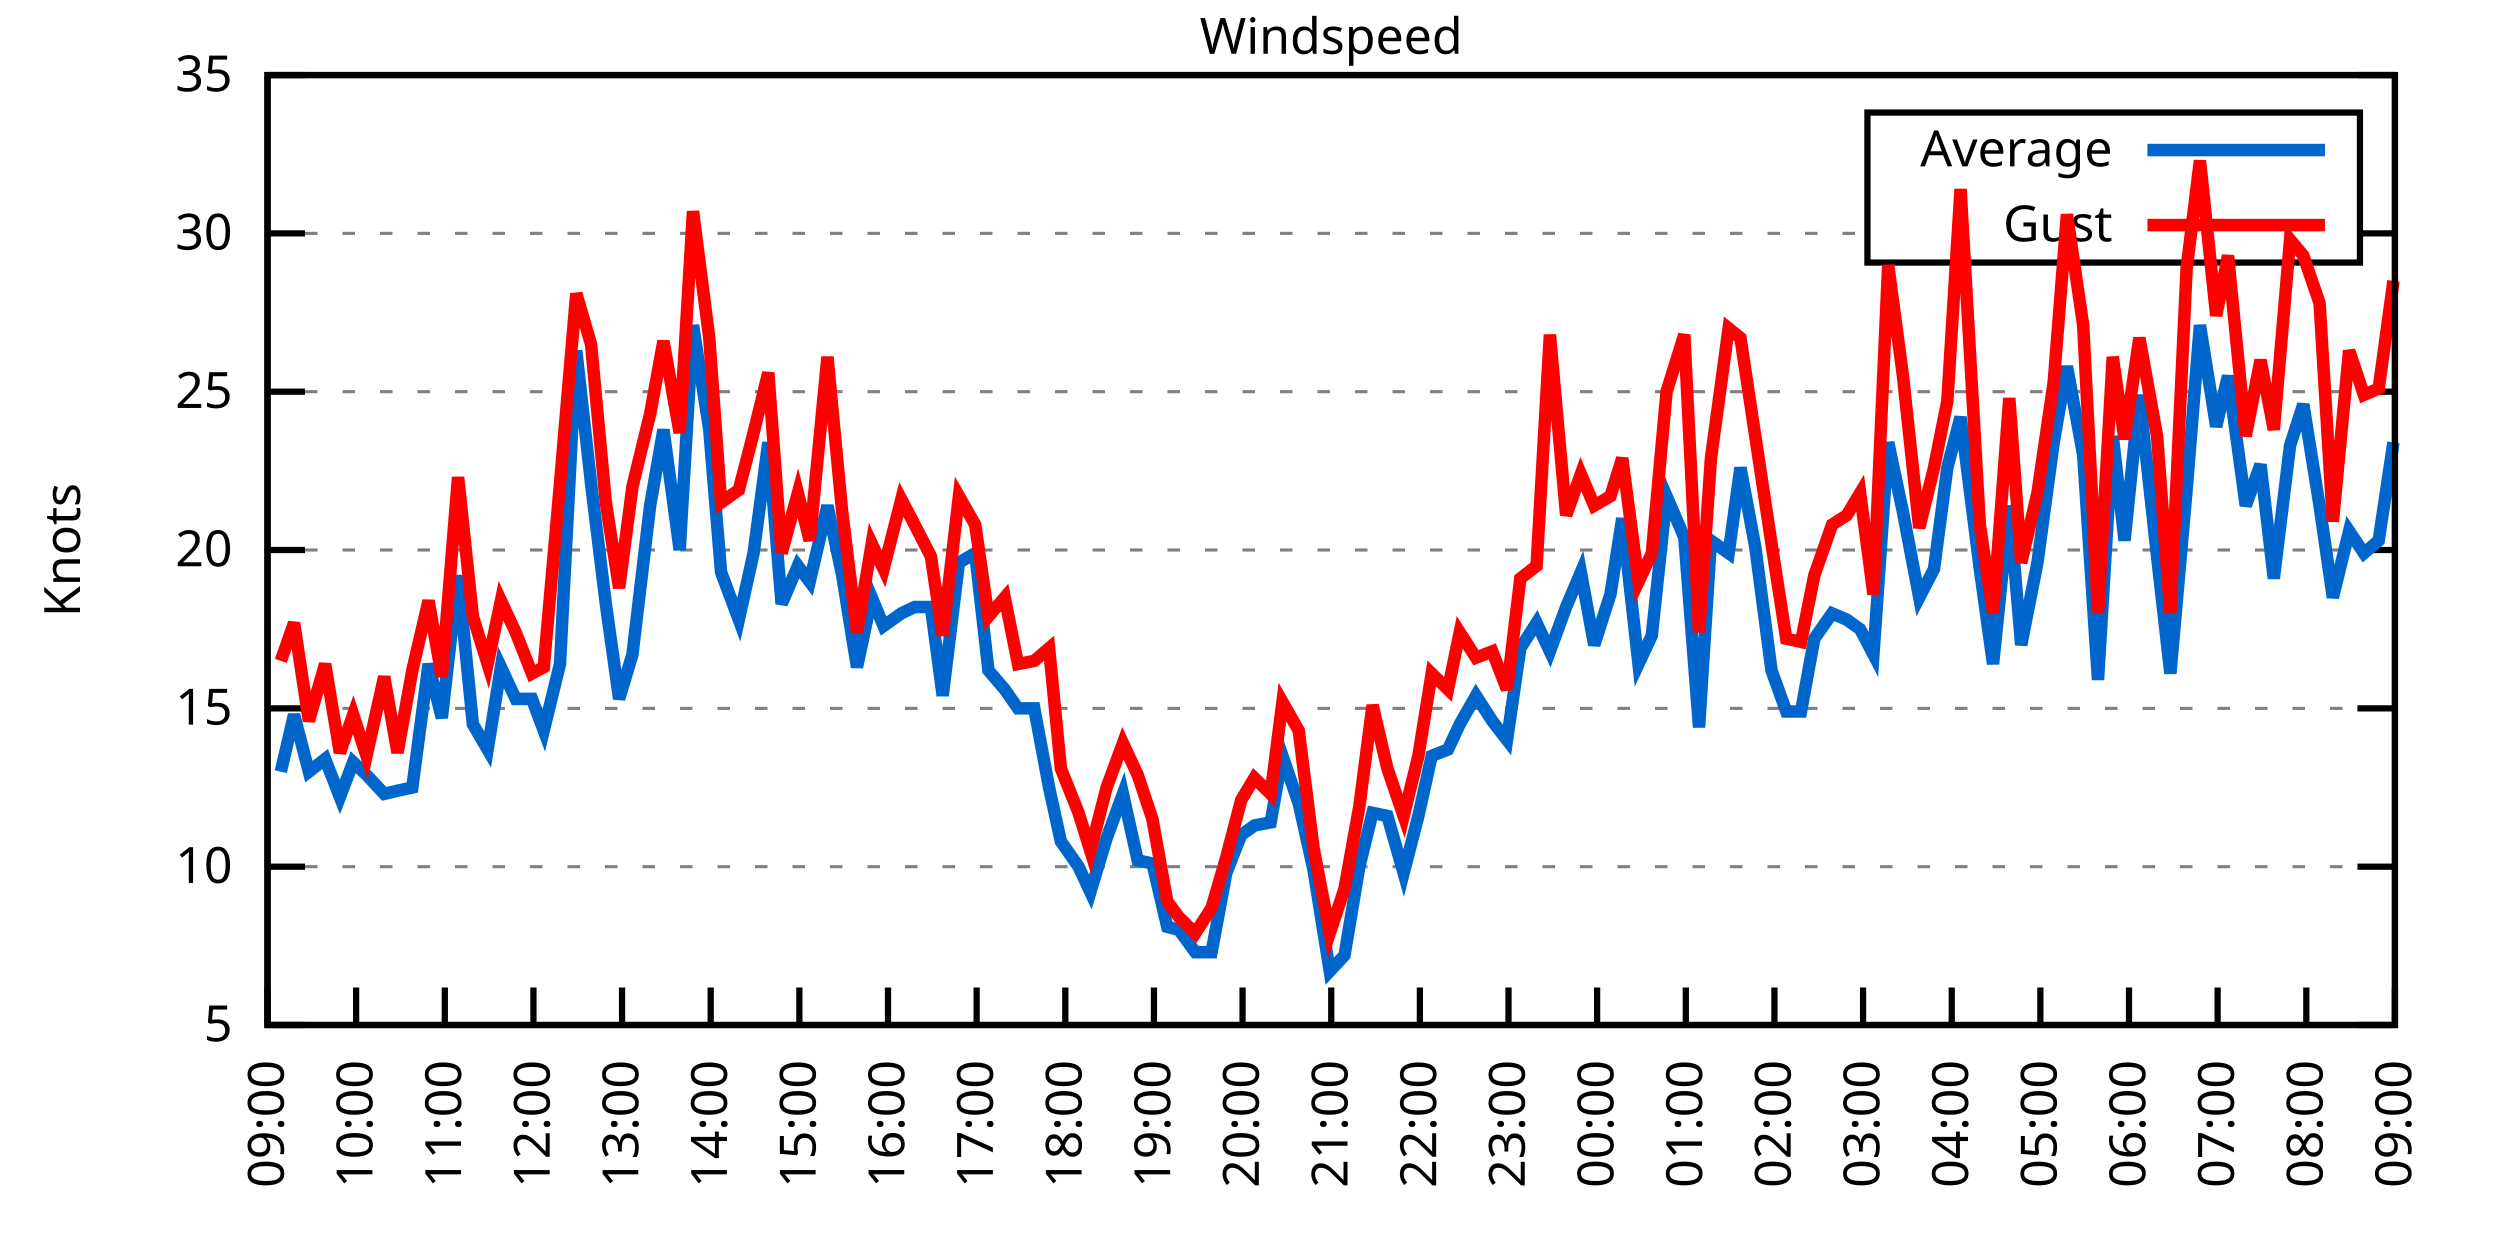
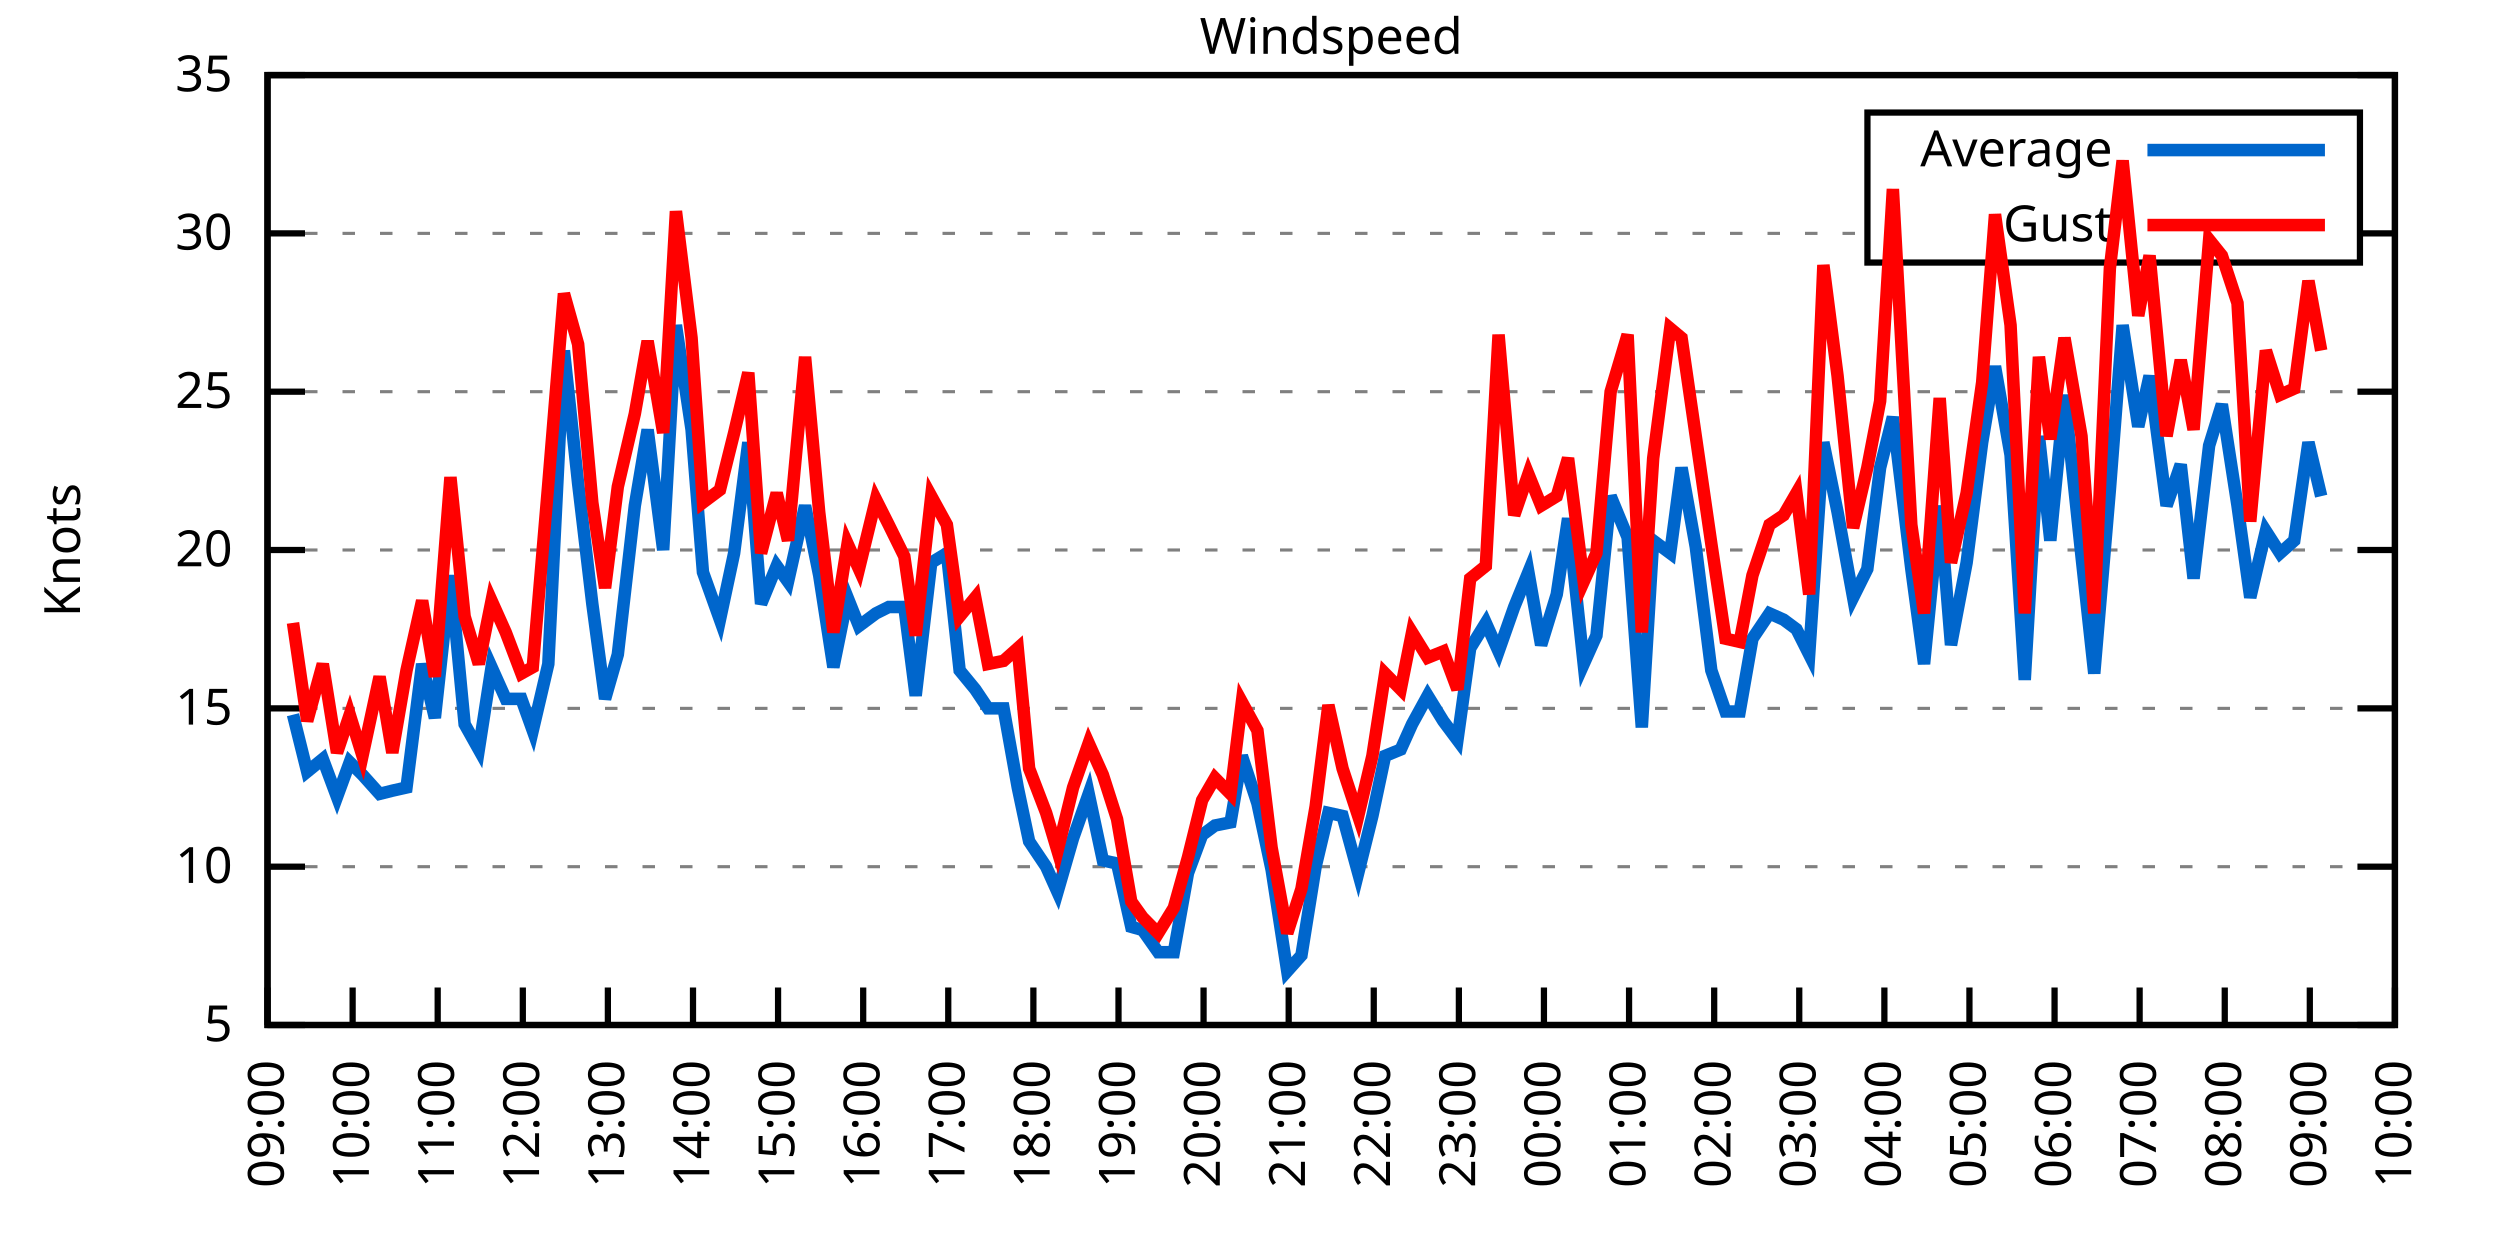
<svg xmlns="http://www.w3.org/2000/svg" xmlns:xlink="http://www.w3.org/1999/xlink" width="400" height="200" viewBox="0 0 400 200">
  <g id="gnuplot_canvas">
    <rect x="0" y="0" width="400" height="200" fill="none" />
    <defs>
      <circle id="gpDot" r="0.5" stroke-width="0.5" stroke="currentColor" />
      <path id="gpPt0" stroke-width="0.333" stroke="currentColor" d="M-1,0 h2 M0,-1 v2" />
      <path id="gpPt1" stroke-width="0.333" stroke="currentColor" d="M-1,-1 L1,1 M1,-1 L-1,1" />
      <path id="gpPt2" stroke-width="0.333" stroke="currentColor" d="M-1,0 L1,0 M0,-1 L0,1 M-1,-1 L1,1 M-1,1 L1,-1" />
      <rect id="gpPt3" stroke-width="0.333" stroke="currentColor" x="-1" y="-1" width="2" height="2" />
      <rect id="gpPt4" stroke-width="0.333" stroke="currentColor" fill="currentColor" x="-1" y="-1" width="2" height="2" />
      <circle id="gpPt5" stroke-width="0.333" stroke="currentColor" cx="0" cy="0" r="1" />
      <use xlink:href="#gpPt5" id="gpPt6" fill="currentColor" stroke="none" />
      <path id="gpPt7" stroke-width="0.333" stroke="currentColor" d="M0,-1.33 L-1.33,0.67 L1.33,0.67 z" />
      <use xlink:href="#gpPt7" id="gpPt8" fill="currentColor" stroke="none" />
      <use xlink:href="#gpPt7" id="gpPt9" stroke="currentColor" transform="rotate(180)" />
      <use xlink:href="#gpPt9" id="gpPt10" fill="currentColor" stroke="none" />
      <use xlink:href="#gpPt3" id="gpPt11" stroke="currentColor" transform="rotate(45)" />
      <use xlink:href="#gpPt11" id="gpPt12" fill="currentColor" stroke="none" />
      <path id="gpPt13" stroke-width="0.333" stroke="currentColor" d="M0,1.330 L1.265,0.411 L0.782,-1.067 L-0.782,-1.076 L-1.265,0.411 z" />
      <use xlink:href="#gpPt13" id="gpPt14" fill="currentColor" stroke="none" />
      <filter id="textbox" filterUnits="objectBoundingBox" x="0" y="0" height="1" width="1">
        <feFlood flood-color="white" flood-opacity="1" result="bgnd" />
        <feComposite in="SourceGraphic" in2="bgnd" operator="atop" />
      </filter>
      <filter id="greybox" filterUnits="objectBoundingBox" x="0" y="0" height="1" width="1">
        <feFlood flood-color="lightgrey" flood-opacity="1" result="grey" />
        <feComposite in="SourceGraphic" in2="grey" operator="atop" />
      </filter>
    </defs>
    <g fill="none" color="white" stroke="currentColor" stroke-width="1.00" stroke-linecap="butt" stroke-linejoin="miter">
</g>
    <g fill="none" color="black" stroke="currentColor" stroke-width="1.00" stroke-linecap="butt" stroke-linejoin="miter">
      <g stroke="none" shape-rendering="crispEdges">
        <polygon fill="rgb(255, 255, 255)" points="42.80,164.00 383.18,164.00 383.18,12.02 42.80,12.02 " />
      </g>
    </g>
    <g fill="none" color="black" stroke="currentColor" stroke-width="1.00" stroke-linecap="butt" stroke-linejoin="miter">
</g>
    <g fill="none" color="black" stroke="black" stroke-width="0.50" stroke-linecap="butt" stroke-linejoin="miter">
</g>
    <g fill="none" color="gray" stroke="currentColor" stroke-width="0.50" stroke-linecap="butt" stroke-linejoin="miter">
      <path stroke="gray" stroke-dasharray="2,4" class="gridline" d="M42.80,164.00 L383.19,164.00  " />
    </g>
    <g fill="none" color="gray" stroke="gray" stroke-width="1.00" stroke-linecap="butt" stroke-linejoin="miter">
</g>
    <g fill="none" color="black" stroke="currentColor" stroke-width="1.00" stroke-linecap="butt" stroke-linejoin="miter">
      <path stroke="black" d="M42.80,164.00 L48.80,164.00 M383.19,164.00 L377.19,164.00  " />
      <g transform="translate(37.20,166.60)" stroke="none" fill="black" font-family="Sans" font-size="8.00" text-anchor="end">
        <text>
          <tspan font-family="Sans"> 5</tspan>
        </text>
      </g>
    </g>
    <g fill="none" color="black" stroke="currentColor" stroke-width="1.00" stroke-linecap="butt" stroke-linejoin="miter">
</g>
    <g fill="none" color="black" stroke="black" stroke-width="0.50" stroke-linecap="butt" stroke-linejoin="miter">
</g>
    <g fill="none" color="gray" stroke="currentColor" stroke-width="0.50" stroke-linecap="butt" stroke-linejoin="miter">
      <path stroke="gray" stroke-dasharray="2,4" class="gridline" d="M42.80,138.67 L383.19,138.67  " />
    </g>
    <g fill="none" color="gray" stroke="gray" stroke-width="1.00" stroke-linecap="butt" stroke-linejoin="miter">
</g>
    <g fill="none" color="black" stroke="currentColor" stroke-width="1.00" stroke-linecap="butt" stroke-linejoin="miter">
      <path stroke="black" d="M42.80,138.67 L48.80,138.67 M383.19,138.67 L377.19,138.67  " />
      <g transform="translate(37.20,141.27)" stroke="none" fill="black" font-family="Sans" font-size="8.00" text-anchor="end">
        <text>
          <tspan font-family="Sans"> 10</tspan>
        </text>
      </g>
    </g>
    <g fill="none" color="black" stroke="currentColor" stroke-width="1.00" stroke-linecap="butt" stroke-linejoin="miter">
</g>
    <g fill="none" color="black" stroke="black" stroke-width="0.50" stroke-linecap="butt" stroke-linejoin="miter">
</g>
    <g fill="none" color="gray" stroke="currentColor" stroke-width="0.50" stroke-linecap="butt" stroke-linejoin="miter">
      <path stroke="gray" stroke-dasharray="2,4" class="gridline" d="M42.80,113.34 L383.19,113.34  " />
    </g>
    <g fill="none" color="gray" stroke="gray" stroke-width="1.00" stroke-linecap="butt" stroke-linejoin="miter">
</g>
    <g fill="none" color="black" stroke="currentColor" stroke-width="1.00" stroke-linecap="butt" stroke-linejoin="miter">
      <path stroke="black" d="M42.80,113.34 L48.80,113.34 M383.19,113.34 L377.19,113.34  " />
      <g transform="translate(37.20,115.94)" stroke="none" fill="black" font-family="Sans" font-size="8.00" text-anchor="end">
        <text>
          <tspan font-family="Sans"> 15</tspan>
        </text>
      </g>
    </g>
    <g fill="none" color="black" stroke="currentColor" stroke-width="1.00" stroke-linecap="butt" stroke-linejoin="miter">
</g>
    <g fill="none" color="black" stroke="black" stroke-width="0.50" stroke-linecap="butt" stroke-linejoin="miter">
</g>
    <g fill="none" color="gray" stroke="currentColor" stroke-width="0.50" stroke-linecap="butt" stroke-linejoin="miter">
      <path stroke="gray" stroke-dasharray="2,4" class="gridline" d="M42.80,88.00 L383.19,88.00  " />
    </g>
    <g fill="none" color="gray" stroke="gray" stroke-width="1.00" stroke-linecap="butt" stroke-linejoin="miter">
</g>
    <g fill="none" color="black" stroke="currentColor" stroke-width="1.00" stroke-linecap="butt" stroke-linejoin="miter">
      <path stroke="black" d="M42.80,88.00 L48.80,88.00 M383.19,88.00 L377.19,88.00  " />
      <g transform="translate(37.20,90.60)" stroke="none" fill="black" font-family="Sans" font-size="8.00" text-anchor="end">
        <text>
          <tspan font-family="Sans"> 20</tspan>
        </text>
      </g>
    </g>
    <g fill="none" color="black" stroke="currentColor" stroke-width="1.00" stroke-linecap="butt" stroke-linejoin="miter">
</g>
    <g fill="none" color="black" stroke="black" stroke-width="0.50" stroke-linecap="butt" stroke-linejoin="miter">
</g>
    <g fill="none" color="gray" stroke="currentColor" stroke-width="0.50" stroke-linecap="butt" stroke-linejoin="miter">
      <path stroke="gray" stroke-dasharray="2,4" class="gridline" d="M42.80,62.67 L383.19,62.67  " />
    </g>
    <g fill="none" color="gray" stroke="gray" stroke-width="1.00" stroke-linecap="butt" stroke-linejoin="miter">
</g>
    <g fill="none" color="black" stroke="currentColor" stroke-width="1.00" stroke-linecap="butt" stroke-linejoin="miter">
      <path stroke="black" d="M42.80,62.67 L48.80,62.67 M383.19,62.67 L377.19,62.67  " />
      <g transform="translate(37.20,65.27)" stroke="none" fill="black" font-family="Sans" font-size="8.00" text-anchor="end">
        <text>
          <tspan font-family="Sans"> 25</tspan>
        </text>
      </g>
    </g>
    <g fill="none" color="black" stroke="currentColor" stroke-width="1.00" stroke-linecap="butt" stroke-linejoin="miter">
</g>
    <g fill="none" color="black" stroke="black" stroke-width="0.50" stroke-linecap="butt" stroke-linejoin="miter">
</g>
    <g fill="none" color="gray" stroke="currentColor" stroke-width="0.50" stroke-linecap="butt" stroke-linejoin="miter">
      <path stroke="gray" stroke-dasharray="2,4" class="gridline" d="M42.80,37.34 L298.79,37.34 M377.59,37.34 L383.19,37.34  " />
    </g>
    <g fill="none" color="gray" stroke="gray" stroke-width="1.00" stroke-linecap="butt" stroke-linejoin="miter">
</g>
    <g fill="none" color="black" stroke="currentColor" stroke-width="1.00" stroke-linecap="butt" stroke-linejoin="miter">
      <path stroke="black" d="M42.80,37.34 L48.80,37.34 M383.19,37.34 L377.19,37.34  " />
      <g transform="translate(37.20,39.94)" stroke="none" fill="black" font-family="Sans" font-size="8.00" text-anchor="end">
        <text>
          <tspan font-family="Sans"> 30</tspan>
        </text>
      </g>
    </g>
    <g fill="none" color="black" stroke="currentColor" stroke-width="1.00" stroke-linecap="butt" stroke-linejoin="miter">
</g>
    <g fill="none" color="black" stroke="black" stroke-width="0.50" stroke-linecap="butt" stroke-linejoin="miter">
</g>
    <g fill="none" color="gray" stroke="currentColor" stroke-width="0.50" stroke-linecap="butt" stroke-linejoin="miter">
      <path stroke="gray" stroke-dasharray="2,4" class="gridline" d="M42.80,12.01 L383.19,12.01  " />
    </g>
    <g fill="none" color="gray" stroke="gray" stroke-width="1.00" stroke-linecap="butt" stroke-linejoin="miter">
</g>
    <g fill="none" color="black" stroke="currentColor" stroke-width="1.00" stroke-linecap="butt" stroke-linejoin="miter">
      <path stroke="black" d="M42.80,12.01 L48.80,12.01 M383.19,12.01 L377.19,12.01  " />
      <g transform="translate(37.20,14.61)" stroke="none" fill="black" font-family="Sans" font-size="8.00" text-anchor="end">
        <text>
          <tspan font-family="Sans"> 35</tspan>
        </text>
      </g>
    </g>
    <g fill="none" color="black" stroke="currentColor" stroke-width="1.00" stroke-linecap="butt" stroke-linejoin="miter">
      <path stroke="black" d="M42.80,164.00 L42.80,158.00  " />
      <g transform="translate(45.40,169.60) rotate(270.00)" stroke="none" fill="black" font-family="Sans" font-size="8.00" text-anchor="end">
        <text>
          <tspan font-family="Sans">09:00</tspan>
        </text>
      </g>
    </g>
    <g fill="none" color="black" stroke="currentColor" stroke-width="1.00" stroke-linecap="butt" stroke-linejoin="miter">
-       <path stroke="black" d="M56.98,164.00 L56.98,158.00  " />
-       <g transform="translate(59.58,169.60) rotate(270.00)" stroke="none" fill="black" font-family="Sans" font-size="8.00" text-anchor="end">
+       <path stroke="black" d="M56.42,164.00 L56.42,158.00  " />
+       <g transform="translate(59.02,169.60) rotate(270.00)" stroke="none" fill="black" font-family="Sans" font-size="8.00" text-anchor="end">
        <text>
          <tspan font-family="Sans">10:00</tspan>
        </text>
      </g>
    </g>
    <g fill="none" color="black" stroke="currentColor" stroke-width="1.00" stroke-linecap="butt" stroke-linejoin="miter">
-       <path stroke="black" d="M71.17,164.00 L71.17,158.00  " />
-       <g transform="translate(73.77,169.60) rotate(270.00)" stroke="none" fill="black" font-family="Sans" font-size="8.00" text-anchor="end">
+       <path stroke="black" d="M70.03,164.00 L70.03,158.00  " />
+       <g transform="translate(72.63,169.60) rotate(270.00)" stroke="none" fill="black" font-family="Sans" font-size="8.00" text-anchor="end">
        <text>
          <tspan font-family="Sans">11:00</tspan>
        </text>
      </g>
    </g>
    <g fill="none" color="black" stroke="currentColor" stroke-width="1.00" stroke-linecap="butt" stroke-linejoin="miter">
-       <path stroke="black" d="M85.35,164.00 L85.35,158.00  " />
-       <g transform="translate(87.95,169.60) rotate(270.00)" stroke="none" fill="black" font-family="Sans" font-size="8.00" text-anchor="end">
+       <path stroke="black" d="M83.65,164.00 L83.65,158.00  " />
+       <g transform="translate(86.25,169.60) rotate(270.00)" stroke="none" fill="black" font-family="Sans" font-size="8.00" text-anchor="end">
        <text>
          <tspan font-family="Sans">12:00</tspan>
        </text>
      </g>
    </g>
    <g fill="none" color="black" stroke="currentColor" stroke-width="1.00" stroke-linecap="butt" stroke-linejoin="miter">
-       <path stroke="black" d="M99.53,164.00 L99.53,158.00  " />
-       <g transform="translate(102.13,169.60) rotate(270.00)" stroke="none" fill="black" font-family="Sans" font-size="8.00" text-anchor="end">
+       <path stroke="black" d="M97.26,164.00 L97.26,158.00  " />
+       <g transform="translate(99.86,169.60) rotate(270.00)" stroke="none" fill="black" font-family="Sans" font-size="8.00" text-anchor="end">
        <text>
          <tspan font-family="Sans">13:00</tspan>
        </text>
      </g>
    </g>
    <g fill="none" color="black" stroke="currentColor" stroke-width="1.00" stroke-linecap="butt" stroke-linejoin="miter">
-       <path stroke="black" d="M113.71,164.00 L113.71,158.00  " />
-       <g transform="translate(116.31,169.60) rotate(270.00)" stroke="none" fill="black" font-family="Sans" font-size="8.00" text-anchor="end">
+       <path stroke="black" d="M110.88,164.00 L110.88,158.00  " />
+       <g transform="translate(113.48,169.60) rotate(270.00)" stroke="none" fill="black" font-family="Sans" font-size="8.00" text-anchor="end">
        <text>
          <tspan font-family="Sans">14:00</tspan>
        </text>
      </g>
    </g>
    <g fill="none" color="black" stroke="currentColor" stroke-width="1.00" stroke-linecap="butt" stroke-linejoin="miter">
-       <path stroke="black" d="M127.90,164.00 L127.90,158.00  " />
-       <g transform="translate(130.50,169.60) rotate(270.00)" stroke="none" fill="black" font-family="Sans" font-size="8.00" text-anchor="end">
+       <path stroke="black" d="M124.49,164.00 L124.49,158.00  " />
+       <g transform="translate(127.09,169.60) rotate(270.00)" stroke="none" fill="black" font-family="Sans" font-size="8.00" text-anchor="end">
        <text>
          <tspan font-family="Sans">15:00</tspan>
        </text>
      </g>
    </g>
    <g fill="none" color="black" stroke="currentColor" stroke-width="1.00" stroke-linecap="butt" stroke-linejoin="miter">
-       <path stroke="black" d="M142.08,164.00 L142.08,158.00  " />
-       <g transform="translate(144.68,169.60) rotate(270.00)" stroke="none" fill="black" font-family="Sans" font-size="8.00" text-anchor="end">
+       <path stroke="black" d="M138.11,164.00 L138.11,158.00  " />
+       <g transform="translate(140.71,169.60) rotate(270.00)" stroke="none" fill="black" font-family="Sans" font-size="8.00" text-anchor="end">
        <text>
          <tspan font-family="Sans">16:00</tspan>
        </text>
      </g>
    </g>
    <g fill="none" color="black" stroke="currentColor" stroke-width="1.00" stroke-linecap="butt" stroke-linejoin="miter">
-       <path stroke="black" d="M156.26,164.00 L156.26,158.00  " />
-       <g transform="translate(158.86,169.60) rotate(270.00)" stroke="none" fill="black" font-family="Sans" font-size="8.00" text-anchor="end">
+       <path stroke="black" d="M151.72,164.00 L151.72,158.00  " />
+       <g transform="translate(154.32,169.60) rotate(270.00)" stroke="none" fill="black" font-family="Sans" font-size="8.00" text-anchor="end">
        <text>
          <tspan font-family="Sans">17:00</tspan>
        </text>
      </g>
    </g>
    <g fill="none" color="black" stroke="currentColor" stroke-width="1.00" stroke-linecap="butt" stroke-linejoin="miter">
-       <path stroke="black" d="M170.45,164.00 L170.45,158.00  " />
-       <g transform="translate(173.05,169.60) rotate(270.00)" stroke="none" fill="black" font-family="Sans" font-size="8.00" text-anchor="end">
+       <path stroke="black" d="M165.34,164.00 L165.34,158.00  " />
+       <g transform="translate(167.94,169.60) rotate(270.00)" stroke="none" fill="black" font-family="Sans" font-size="8.00" text-anchor="end">
        <text>
          <tspan font-family="Sans">18:00</tspan>
        </text>
      </g>
    </g>
    <g fill="none" color="black" stroke="currentColor" stroke-width="1.00" stroke-linecap="butt" stroke-linejoin="miter">
-       <path stroke="black" d="M184.63,164.00 L184.63,158.00  " />
-       <g transform="translate(187.23,169.60) rotate(270.00)" stroke="none" fill="black" font-family="Sans" font-size="8.00" text-anchor="end">
+       <path stroke="black" d="M178.96,164.00 L178.96,158.00  " />
+       <g transform="translate(181.56,169.60) rotate(270.00)" stroke="none" fill="black" font-family="Sans" font-size="8.00" text-anchor="end">
        <text>
          <tspan font-family="Sans">19:00</tspan>
        </text>
      </g>
    </g>
    <g fill="none" color="black" stroke="currentColor" stroke-width="1.00" stroke-linecap="butt" stroke-linejoin="miter">
-       <path stroke="black" d="M198.81,164.00 L198.81,158.00  " />
-       <g transform="translate(201.41,169.60) rotate(270.00)" stroke="none" fill="black" font-family="Sans" font-size="8.00" text-anchor="end">
+       <path stroke="black" d="M192.57,164.00 L192.57,158.00  " />
+       <g transform="translate(195.17,169.60) rotate(270.00)" stroke="none" fill="black" font-family="Sans" font-size="8.00" text-anchor="end">
        <text>
          <tspan font-family="Sans">20:00</tspan>
        </text>
      </g>
    </g>
    <g fill="none" color="black" stroke="currentColor" stroke-width="1.00" stroke-linecap="butt" stroke-linejoin="miter">
-       <path stroke="black" d="M213.00,164.00 L213.00,158.00  " />
-       <g transform="translate(215.60,169.60) rotate(270.00)" stroke="none" fill="black" font-family="Sans" font-size="8.00" text-anchor="end">
+       <path stroke="black" d="M206.19,164.00 L206.19,158.00  " />
+       <g transform="translate(208.79,169.60) rotate(270.00)" stroke="none" fill="black" font-family="Sans" font-size="8.00" text-anchor="end">
        <text>
          <tspan font-family="Sans">21:00</tspan>
        </text>
      </g>
    </g>
    <g fill="none" color="black" stroke="currentColor" stroke-width="1.00" stroke-linecap="butt" stroke-linejoin="miter">
-       <path stroke="black" d="M227.18,164.00 L227.18,158.00  " />
-       <g transform="translate(229.78,169.60) rotate(270.00)" stroke="none" fill="black" font-family="Sans" font-size="8.00" text-anchor="end">
+       <path stroke="black" d="M219.80,164.00 L219.80,158.00  " />
+       <g transform="translate(222.40,169.60) rotate(270.00)" stroke="none" fill="black" font-family="Sans" font-size="8.00" text-anchor="end">
        <text>
          <tspan font-family="Sans">22:00</tspan>
        </text>
      </g>
    </g>
    <g fill="none" color="black" stroke="currentColor" stroke-width="1.00" stroke-linecap="butt" stroke-linejoin="miter">
-       <path stroke="black" d="M241.36,164.00 L241.36,158.00  " />
-       <g transform="translate(243.96,169.60) rotate(270.00)" stroke="none" fill="black" font-family="Sans" font-size="8.00" text-anchor="end">
+       <path stroke="black" d="M233.42,164.00 L233.42,158.00  " />
+       <g transform="translate(236.02,169.60) rotate(270.00)" stroke="none" fill="black" font-family="Sans" font-size="8.00" text-anchor="end">
        <text>
          <tspan font-family="Sans">23:00</tspan>
        </text>
      </g>
    </g>
    <g fill="none" color="black" stroke="currentColor" stroke-width="1.00" stroke-linecap="butt" stroke-linejoin="miter">
-       <path stroke="black" d="M255.54,164.00 L255.54,158.00  " />
-       <g transform="translate(258.14,169.60) rotate(270.00)" stroke="none" fill="black" font-family="Sans" font-size="8.00" text-anchor="end">
+       <path stroke="black" d="M247.03,164.00 L247.03,158.00  " />
+       <g transform="translate(249.63,169.60) rotate(270.00)" stroke="none" fill="black" font-family="Sans" font-size="8.00" text-anchor="end">
        <text>
          <tspan font-family="Sans">00:00</tspan>
        </text>
      </g>
    </g>
    <g fill="none" color="black" stroke="currentColor" stroke-width="1.00" stroke-linecap="butt" stroke-linejoin="miter">
-       <path stroke="black" d="M269.73,164.00 L269.73,158.00  " />
-       <g transform="translate(272.33,169.60) rotate(270.00)" stroke="none" fill="black" font-family="Sans" font-size="8.00" text-anchor="end">
+       <path stroke="black" d="M260.65,164.00 L260.65,158.00  " />
+       <g transform="translate(263.25,169.60) rotate(270.00)" stroke="none" fill="black" font-family="Sans" font-size="8.00" text-anchor="end">
        <text>
          <tspan font-family="Sans">01:00</tspan>
        </text>
      </g>
    </g>
    <g fill="none" color="black" stroke="currentColor" stroke-width="1.00" stroke-linecap="butt" stroke-linejoin="miter">
-       <path stroke="black" d="M283.91,164.00 L283.91,158.00  " />
-       <g transform="translate(286.51,169.60) rotate(270.00)" stroke="none" fill="black" font-family="Sans" font-size="8.00" text-anchor="end">
+       <path stroke="black" d="M274.27,164.00 L274.27,158.00  " />
+       <g transform="translate(276.87,169.60) rotate(270.00)" stroke="none" fill="black" font-family="Sans" font-size="8.00" text-anchor="end">
        <text>
          <tspan font-family="Sans">02:00</tspan>
        </text>
      </g>
    </g>
    <g fill="none" color="black" stroke="currentColor" stroke-width="1.00" stroke-linecap="butt" stroke-linejoin="miter">
-       <path stroke="black" d="M298.09,164.00 L298.09,158.00  " />
-       <g transform="translate(300.69,169.60) rotate(270.00)" stroke="none" fill="black" font-family="Sans" font-size="8.00" text-anchor="end">
+       <path stroke="black" d="M287.88,164.00 L287.88,158.00  " />
+       <g transform="translate(290.48,169.60) rotate(270.00)" stroke="none" fill="black" font-family="Sans" font-size="8.00" text-anchor="end">
        <text>
          <tspan font-family="Sans">03:00</tspan>
        </text>
      </g>
    </g>
    <g fill="none" color="black" stroke="currentColor" stroke-width="1.00" stroke-linecap="butt" stroke-linejoin="miter">
-       <path stroke="black" d="M312.28,164.00 L312.28,158.00  " />
-       <g transform="translate(314.88,169.60) rotate(270.00)" stroke="none" fill="black" font-family="Sans" font-size="8.00" text-anchor="end">
+       <path stroke="black" d="M301.50,164.00 L301.50,158.00  " />
+       <g transform="translate(304.10,169.60) rotate(270.00)" stroke="none" fill="black" font-family="Sans" font-size="8.00" text-anchor="end">
        <text>
          <tspan font-family="Sans">04:00</tspan>
        </text>
      </g>
    </g>
    <g fill="none" color="black" stroke="currentColor" stroke-width="1.00" stroke-linecap="butt" stroke-linejoin="miter">
-       <path stroke="black" d="M326.46,164.00 L326.46,158.00  " />
-       <g transform="translate(329.06,169.60) rotate(270.00)" stroke="none" fill="black" font-family="Sans" font-size="8.00" text-anchor="end">
+       <path stroke="black" d="M315.11,164.00 L315.11,158.00  " />
+       <g transform="translate(317.71,169.60) rotate(270.00)" stroke="none" fill="black" font-family="Sans" font-size="8.00" text-anchor="end">
        <text>
          <tspan font-family="Sans">05:00</tspan>
        </text>
      </g>
    </g>
    <g fill="none" color="black" stroke="currentColor" stroke-width="1.00" stroke-linecap="butt" stroke-linejoin="miter">
-       <path stroke="black" d="M340.64,164.00 L340.64,158.00  " />
-       <g transform="translate(343.24,169.60) rotate(270.00)" stroke="none" fill="black" font-family="Sans" font-size="8.00" text-anchor="end">
+       <path stroke="black" d="M328.73,164.00 L328.73,158.00  " />
+       <g transform="translate(331.33,169.60) rotate(270.00)" stroke="none" fill="black" font-family="Sans" font-size="8.00" text-anchor="end">
        <text>
          <tspan font-family="Sans">06:00</tspan>
        </text>
      </g>
    </g>
    <g fill="none" color="black" stroke="currentColor" stroke-width="1.00" stroke-linecap="butt" stroke-linejoin="miter">
-       <path stroke="black" d="M354.82,164.00 L354.82,158.00  " />
-       <g transform="translate(357.42,169.60) rotate(270.00)" stroke="none" fill="black" font-family="Sans" font-size="8.00" text-anchor="end">
+       <path stroke="black" d="M342.34,164.00 L342.34,158.00  " />
+       <g transform="translate(344.94,169.60) rotate(270.00)" stroke="none" fill="black" font-family="Sans" font-size="8.00" text-anchor="end">
        <text>
          <tspan font-family="Sans">07:00</tspan>
        </text>
      </g>
    </g>
    <g fill="none" color="black" stroke="currentColor" stroke-width="1.00" stroke-linecap="butt" stroke-linejoin="miter">
-       <path stroke="black" d="M369.01,164.00 L369.01,158.00  " />
-       <g transform="translate(371.61,169.60) rotate(270.00)" stroke="none" fill="black" font-family="Sans" font-size="8.00" text-anchor="end">
+       <path stroke="black" d="M355.96,164.00 L355.96,158.00  " />
+       <g transform="translate(358.56,169.60) rotate(270.00)" stroke="none" fill="black" font-family="Sans" font-size="8.00" text-anchor="end">
        <text>
          <tspan font-family="Sans">08:00</tspan>
+         </text>
+       </g>
+     </g>
+     <g fill="none" color="black" stroke="currentColor" stroke-width="1.00" stroke-linecap="butt" stroke-linejoin="miter">
+       <path stroke="black" d="M369.57,164.00 L369.57,158.00  " />
+       <g transform="translate(372.17,169.60) rotate(270.00)" stroke="none" fill="black" font-family="Sans" font-size="8.00" text-anchor="end">
+         <text>
+           <tspan font-family="Sans">09:00</tspan>
        </text>
      </g>
    </g>
    <g fill="none" color="black" stroke="currentColor" stroke-width="1.00" stroke-linecap="butt" stroke-linejoin="miter">
      <path stroke="black" d="M383.19,164.00 L383.19,158.00  " />
      <g transform="translate(385.79,169.60) rotate(270.00)" stroke="none" fill="black" font-family="Sans" font-size="8.00" text-anchor="end">
        <text>
-           <tspan font-family="Sans">09:00</tspan>
+           <tspan font-family="Sans">10:00</tspan>
        </text>
      </g>
    </g>
    <g fill="none" color="black" stroke="currentColor" stroke-width="1.00" stroke-linecap="butt" stroke-linejoin="miter">
</g>
    <g fill="none" color="black" stroke="currentColor" stroke-width="1.00" stroke-linecap="butt" stroke-linejoin="miter">
      <path stroke="black" d="M42.80,12.01 L42.80,164.00 L383.19,164.00 L383.19,12.01 L42.80,12.01 Z  " />
    </g>
    <g fill="none" color="black" stroke="currentColor" stroke-width="1.00" stroke-linecap="butt" stroke-linejoin="miter">
</g>
    <g fill="none" color="black" stroke="currentColor" stroke-width="1.00" stroke-linecap="butt" stroke-linejoin="miter">
      <path stroke="black" d="M298.79,42.01 L298.79,18.01 L377.59,18.01 L377.59,42.01 L298.79,42.01 Z  " />
    </g>
    <g id="Windspeed_plot_1">
      <g fill="none" color="white" stroke="black" stroke-width="2.00" stroke-linecap="butt" stroke-linejoin="miter">
</g>
      <g fill="none" color="black" stroke="currentColor" stroke-width="2.00" stroke-linecap="butt" stroke-linejoin="miter">
        <g transform="translate(337.99,26.61)" stroke="none" fill="black" font-family="Sans" font-size="8.00" text-anchor="end">
          <text>
            <tspan font-family="Sans">Average</tspan>
          </text>
        </g>
      </g>
      <g fill="none" color="black" stroke="currentColor" stroke-width="2.00" stroke-linecap="butt" stroke-linejoin="miter">
-         <path stroke="rgb(  0, 102, 204)" d="M343.59,24.01 L371.99,24.01 M44.93,123.47 L47.05,114.35 L49.42,123.47 L52.02,121.44 L54.38,127.52 L56.51,121.95   L58.64,123.98 L61.47,127.02 L63.60,126.51 L65.97,126.00 L68.57,106.24 L70.69,114.86 L73.29,92.06 L75.66,115.87   L78.02,119.92 L80.15,106.75 L82.51,111.82 L85.11,111.82 L87.00,116.88 L89.60,106.24 L92.20,56.09 L94.57,77.37   L96.93,96.62 L99.06,111.82 L101.19,104.72 L104.02,80.91 L106.15,68.75 L108.75,88.00 L110.88,52.03 L113.48,68.75   L115.37,91.55 L118.21,99.15 L120.57,88.51 L122.93,70.78 L125.06,96.62 L127.66,90.54 L129.55,93.07 L132.39,80.91   L134.75,92.06 L137.12,106.75 L139.48,95.60 L141.37,100.16 L144.21,98.14 L146.34,97.12 L148.94,97.12 L150.83,111.31   L153.43,90.03 L156.03,88.51 L158.15,107.26 L160.75,110.30 L162.88,113.34 L165.48,113.34 L167.85,126.00 L169.74,134.62   L172.57,138.67 L174.46,142.72 L177.06,134.11 L179.67,127.02 L182.03,137.66 L184.39,138.16 L186.76,148.29 L188.65,148.80   L191.25,152.35 L193.85,152.35 L196.21,139.68 L198.58,133.60 L200.70,132.08 L203.30,131.58 L205.19,120.94 L207.79,128.54   L210.16,139.17 L212.76,155.39 L215.12,152.85 L217.49,138.67 L219.61,130.06 L221.98,130.56 L224.58,139.68 L226.94,130.56   L229.07,120.94 L231.67,119.92 L233.56,115.87 L236.16,111.31 L238.76,115.36 L241.12,118.40 L243.25,103.71 L245.85,99.66   L247.98,104.22 L250.58,97.12 L252.94,91.55 L255.07,103.20 L257.67,95.10 L259.56,82.94 L262.16,106.24 L264.29,101.68   L266.65,79.39 L269.49,85.98 L271.85,116.38 L273.75,86.49 L276.58,88.51 L278.47,74.83 L280.84,87.50 L283.44,107.26   L285.80,113.84 L288.16,113.84 L290.29,102.19 L293.13,98.14 L295.49,99.15 L297.62,100.67 L299.75,104.72 L302.11,70.78   L304.47,81.93 L307.08,95.60 L309.44,91.04 L311.57,74.83 L313.69,66.73 L316.77,91.04 L318.89,106.24 L321.49,80.91   L323.39,103.20 L325.99,90.03 L328.59,70.78 L330.71,58.62 L333.31,72.81 L335.68,108.78 L338.04,69.77 L339.93,86.49   L342.30,63.18 L345.13,89.02 L347.26,107.76 L349.86,78.38 L351.99,52.03 L354.59,68.25 L356.48,60.14 L359.32,80.91   L361.68,74.33 L363.81,92.56 L366.41,71.29 L368.53,64.70 L371.13,80.91 L373.26,95.60 L375.86,84.97 L378.23,88.51   L380.59,86.49 L382.95,70.78  " />
+         <path stroke="rgb(  0, 102, 204)" d="M343.59,24.01 L371.99,24.01 M46.88,114.35 L49.15,123.47 L51.65,121.44 L53.92,127.52 L55.96,121.95 L58.00,123.98   L60.73,127.02 L62.77,126.51 L65.04,126.00 L67.54,106.24 L69.58,114.86 L72.07,92.06 L74.34,115.87 L76.61,119.92   L78.65,106.75 L80.92,111.82 L83.42,111.82 L85.24,116.88 L87.73,106.24 L90.23,56.09 L92.50,77.37 L94.77,96.62   L96.81,111.82 L98.85,104.72 L101.57,80.91 L103.62,68.75 L106.11,88.00 L108.15,52.03 L110.65,68.75 L112.47,91.55   L115.19,99.15 L117.46,88.51 L119.73,70.78 L121.77,96.62 L124.27,90.54 L126.08,93.07 L128.81,80.91 L131.07,92.06   L133.34,106.75 L135.61,95.60 L137.43,100.16 L140.15,98.14 L142.19,97.12 L144.69,97.12 L146.51,111.31 L149.00,90.03   L151.50,88.51 L153.54,107.26 L156.04,110.30 L158.08,113.34 L160.57,113.34 L162.84,126.00 L164.66,134.62 L167.38,138.67   L169.20,142.72 L171.69,134.11 L174.19,127.02 L176.46,137.66 L178.73,138.16 L181.00,148.29 L182.81,148.80 L185.31,152.35   L187.81,152.35 L190.08,139.68 L192.34,133.60 L194.39,132.08 L196.88,131.58 L198.70,120.94 L201.19,128.54 L203.46,139.17   L205.96,155.39 L208.23,152.85 L210.50,138.67 L212.54,130.06 L214.81,130.56 L217.31,139.68 L219.58,130.56 L221.62,120.94   L224.11,119.92 L225.93,115.87 L228.43,111.31 L230.92,115.36 L233.19,118.40 L235.23,103.71 L237.73,99.66 L239.77,104.22   L242.27,97.12 L244.54,91.55 L246.58,103.20 L249.08,95.10 L250.89,82.94 L253.39,106.24 L255.43,101.68 L257.70,79.39   L260.42,85.98 L262.69,116.38 L264.51,86.49 L267.23,88.51 L269.05,74.83 L271.32,87.50 L273.81,107.26 L276.08,113.84   L278.35,113.84 L280.39,102.19 L283.12,98.14 L285.38,99.15 L287.43,100.67 L289.47,104.72 L291.74,70.78 L294.01,81.93   L296.50,95.60 L298.77,91.04 L300.82,74.83 L302.86,66.73 L305.81,91.04 L307.85,106.24 L310.35,80.91 L312.16,103.20   L314.66,90.03 L317.15,70.78 L319.20,58.62 L321.69,72.81 L323.96,108.78 L326.23,69.77 L328.05,86.49 L330.32,63.18   L333.04,89.02 L335.08,107.76 L337.58,78.38 L339.62,52.03 L342.12,68.25 L343.93,60.14 L346.65,80.91 L348.92,74.33   L350.97,92.56 L353.46,71.29 L355.50,64.70 L358.00,80.91 L360.04,95.60 L362.54,84.97 L364.81,88.51 L367.08,86.49   L369.35,70.78 L371.39,79.39  " />
      </g>
    </g>
    <g id="Windspeed_plot_2">
      <g fill="none" color="black" stroke="currentColor" stroke-width="2.00" stroke-linecap="butt" stroke-linejoin="miter">
        <g transform="translate(337.99,38.61)" stroke="none" fill="black" font-family="Sans" font-size="8.00" text-anchor="end">
          <text>
            <tspan font-family="Sans">Gust</tspan>
          </text>
        </g>
      </g>
      <g fill="none" color="black" stroke="currentColor" stroke-width="2.00" stroke-linecap="butt" stroke-linejoin="miter">
-         <path stroke="rgb(255,   0,   0)" d="M343.59,36.01 L371.99,36.01 M44.93,105.74 L47.05,99.66 L49.42,115.36 L52.02,106.24 L54.38,120.43 L56.51,114.35   L58.64,120.94 L61.47,108.27 L63.60,120.43 L65.97,107.26 L68.57,96.11 L70.69,108.27 L73.29,76.35 L75.66,98.64   L78.02,106.24 L80.15,96.11 L82.51,101.18 L85.11,107.76 L87.00,106.75 L89.60,77.37 L92.20,46.97 L94.57,55.07   L96.93,80.41 L99.06,94.08 L101.19,77.87 L104.02,66.22 L106.15,54.57 L108.75,69.26 L110.88,33.80 L113.48,54.06   L115.37,80.41 L118.21,78.38 L120.57,69.26 L122.93,59.63 L125.06,88.51 L127.66,78.89 L129.55,86.49 L132.39,57.10   L134.75,81.93 L137.12,101.18 L139.48,86.99 L141.37,91.04 L144.21,79.90 L146.34,83.95 L148.94,89.02 L150.83,101.68   L153.43,79.39 L156.03,83.95 L158.15,98.64 L160.75,95.60 L162.88,106.24 L165.48,105.74 L167.85,103.71 L169.74,122.96   L172.57,130.06 L174.46,136.14 L177.06,126.00 L179.67,118.91 L182.03,123.98 L184.39,131.07 L186.76,144.24 L188.65,146.77   L191.25,149.31 L193.85,145.25 L196.21,137.15 L198.58,128.03 L200.70,124.48 L203.30,127.02 L205.19,112.32 L207.79,116.88   L210.16,135.63 L212.76,149.31 L215.12,142.21 L217.49,129.04 L219.61,112.83 L221.98,122.96 L224.58,130.56 L226.94,120.94   L229.07,107.76 L231.67,110.30 L233.56,101.18 L236.16,105.23 L238.76,104.22 L241.12,110.30 L243.25,92.56 L245.85,90.54   L247.98,53.55 L250.58,82.43 L252.94,75.85 L255.07,80.91 L257.67,79.39 L259.56,73.31 L262.16,93.07 L264.29,88.51   L266.65,62.67 L269.49,53.55 L271.85,101.18 L273.75,73.31 L276.58,52.54 L278.47,54.06 L280.84,69.77 L283.44,86.99   L285.80,102.19 L288.16,102.70 L290.29,92.06 L293.13,83.95 L295.49,82.43 L297.62,78.89 L299.75,95.10 L302.11,42.41   L304.47,60.14 L307.08,84.46 L309.44,74.83 L311.57,64.19 L313.69,30.25 L316.77,83.95 L318.89,98.14 L321.49,63.69   L323.39,90.03 L325.99,78.89 L328.59,61.15 L330.71,34.30 L333.31,52.03 L335.68,98.14 L338.04,57.10 L339.93,70.27   L342.30,54.06 L345.13,69.77 L347.26,98.14 L349.86,42.91 L351.99,25.69 L354.59,50.51 L356.48,40.89 L359.32,69.77   L361.68,57.61 L363.81,68.75 L366.41,38.35 L368.53,40.89 L371.13,48.49 L373.26,83.45 L375.86,56.09 L378.23,63.18   L380.59,62.17 L382.95,44.94  " />
+         <path stroke="rgb(255,   0,   0)" d="M343.59,36.01 L371.99,36.01 M46.88,99.66 L49.15,115.36 L51.65,106.24 L53.92,120.43 L55.96,114.35 L58.00,120.94   L60.73,108.27 L62.77,120.43 L65.04,107.26 L67.54,96.11 L69.58,108.27 L72.07,76.35 L74.34,98.64 L76.61,106.24   L78.65,96.11 L80.92,101.18 L83.42,107.76 L85.24,106.75 L87.73,77.37 L90.23,46.97 L92.50,55.07 L94.77,80.41   L96.81,94.08 L98.85,77.87 L101.57,66.22 L103.62,54.57 L106.11,69.26 L108.15,33.80 L110.65,54.06 L112.47,80.41   L115.19,78.38 L117.46,69.26 L119.73,59.63 L121.77,88.51 L124.27,78.89 L126.08,86.49 L128.81,57.10 L131.07,81.93   L133.34,101.18 L135.61,86.99 L137.43,91.04 L140.15,79.90 L142.19,83.95 L144.69,89.02 L146.51,101.68 L149.00,79.39   L151.50,83.95 L153.54,98.64 L156.04,95.60 L158.08,106.24 L160.57,105.74 L162.84,103.71 L164.66,122.96 L167.38,130.06   L169.20,136.14 L171.69,126.00 L174.19,118.91 L176.46,123.98 L178.73,131.07 L181.00,144.24 L182.81,146.77 L185.31,149.31   L187.81,145.25 L190.08,137.15 L192.34,128.03 L194.39,124.48 L196.88,127.02 L198.70,112.32 L201.19,116.88 L203.46,135.63   L205.96,149.31 L208.23,142.21 L210.50,129.04 L212.54,112.83 L214.81,122.96 L217.31,130.56 L219.58,120.94 L221.62,107.76   L224.11,110.30 L225.93,101.18 L228.43,105.23 L230.92,104.22 L233.19,110.30 L235.23,92.56 L237.73,90.54 L239.77,53.55   L242.27,82.43 L244.54,75.85 L246.58,80.91 L249.08,79.39 L250.89,73.31 L253.39,93.07 L255.43,88.51 L257.70,62.67   L260.42,53.55 L262.69,101.18 L264.51,73.31 L267.23,52.54 L269.05,54.06 L271.32,69.77 L273.81,86.99 L276.08,102.19   L278.35,102.70 L280.39,92.06 L283.12,83.95 L285.38,82.43 L287.43,78.89 L289.47,95.10 L291.74,42.41 L294.01,60.14   L296.50,84.46 L298.77,74.83 L300.82,64.19 L302.86,30.25 L305.81,83.95 L307.85,98.14 L310.35,63.69 L312.16,90.03   L314.66,78.89 L317.15,61.15 L319.20,34.30 L321.69,52.03 L323.96,98.14 L326.23,57.10 L328.05,70.27 L330.32,54.06   L333.04,69.77 L335.08,98.14 L337.58,42.91 L339.62,25.69 L342.12,50.51 L343.93,40.89 L346.65,69.77 L348.92,57.61   L350.97,68.75 L353.46,38.35 L355.50,40.89 L358.00,48.49 L360.04,83.45 L362.54,56.09 L364.81,63.18 L367.08,62.17   L369.35,44.94 L371.39,56.09  " />
      </g>
    </g>
    <g fill="none" color="black" stroke="currentColor" stroke-width="2.00" stroke-linecap="butt" stroke-linejoin="miter">
</g>
    <g fill="none" color="black" stroke="black" stroke-width="1.00" stroke-linecap="butt" stroke-linejoin="miter">
</g>
    <g fill="none" color="black" stroke="currentColor" stroke-width="1.00" stroke-linecap="butt" stroke-linejoin="miter">
      <path stroke="black" d="M42.80,12.01 L42.80,164.00 L383.19,164.00 L383.19,12.01 L42.80,12.01 Z  " />
      <g transform="translate(12.80,88.01) rotate(270.00)" stroke="none" fill="black" font-family="Sans" font-size="8.00" text-anchor="middle">
        <text>
          <tspan font-family="Sans">Knots</tspan>
        </text>
      </g>
    </g>
    <g fill="none" color="black" stroke="currentColor" stroke-width="1.00" stroke-linecap="butt" stroke-linejoin="miter">
</g>
    <g fill="none" color="black" stroke="currentColor" stroke-width="1.00" stroke-linecap="butt" stroke-linejoin="miter">
      <g transform="translate(212.99,8.61)" stroke="none" fill="black" font-family="Sans" font-size="8.00" text-anchor="middle">
        <text>
          <tspan font-family="Sans">Windspeed</tspan>
        </text>
      </g>
    </g>
    <g fill="none" color="black" stroke="currentColor" stroke-width="1.00" stroke-linecap="butt" stroke-linejoin="miter">
</g>
  </g>
</svg>
